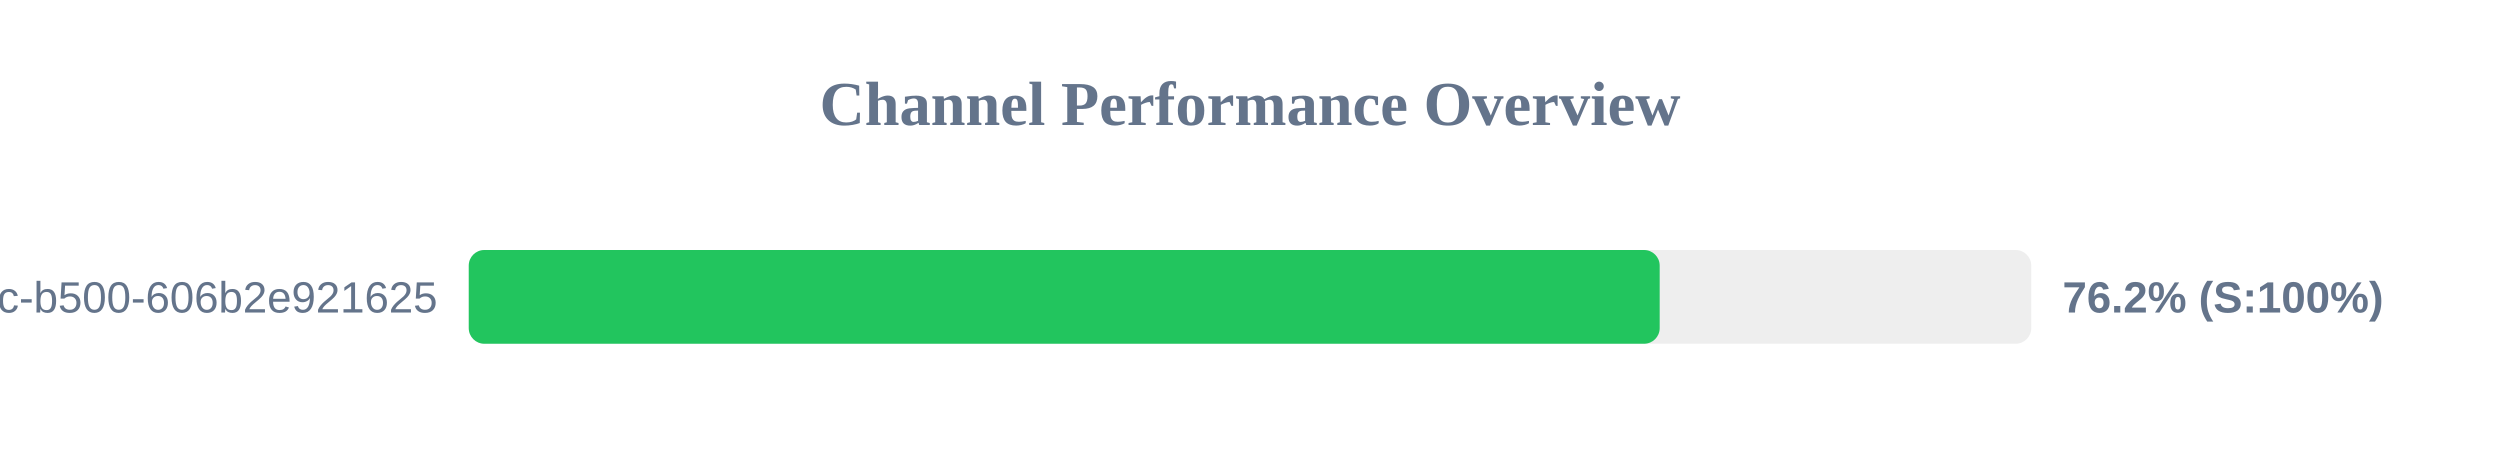
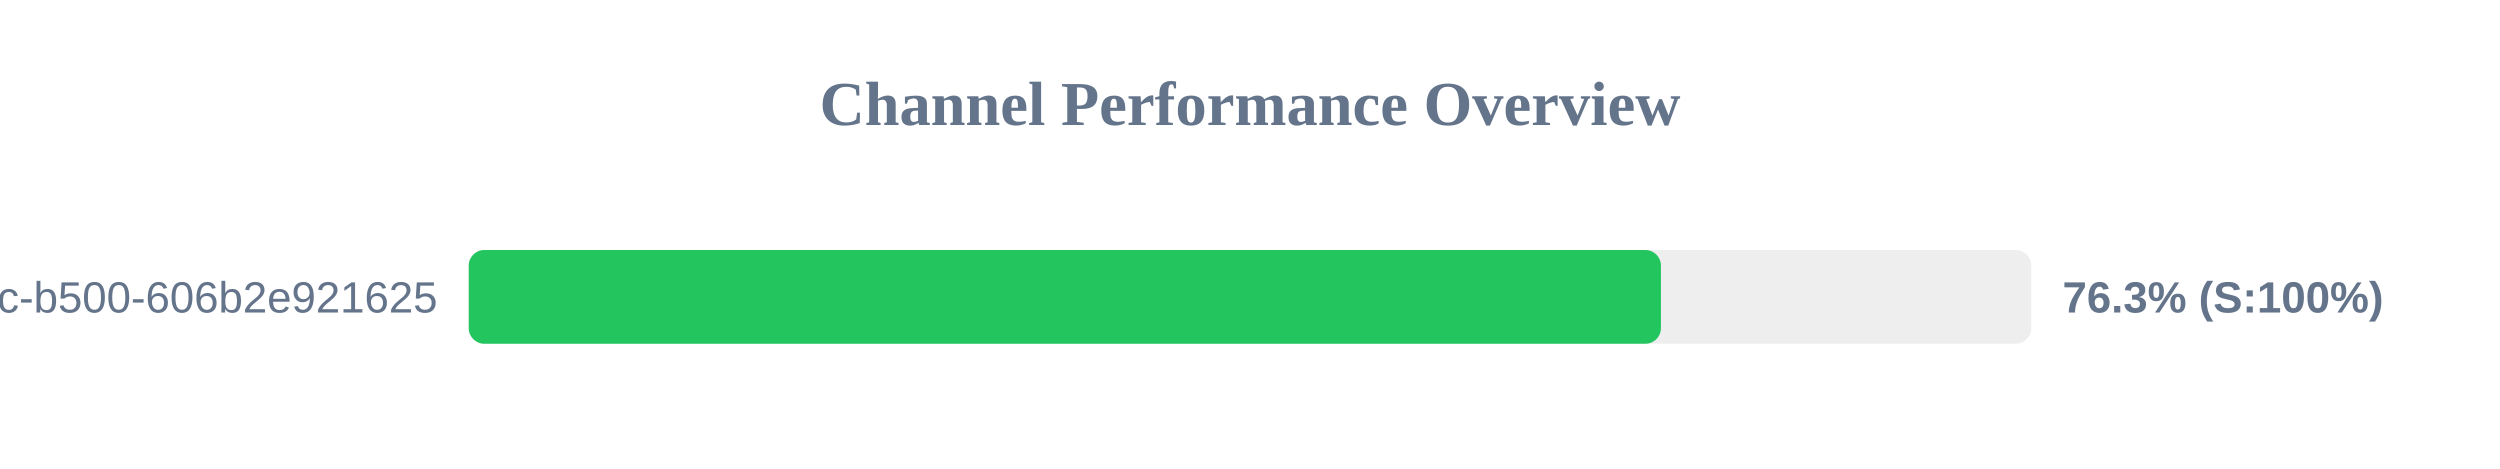
<svg xmlns="http://www.w3.org/2000/svg" width="800" height="150" version="1.1">
  <style>
        .row { font: 14px Arial; fill: #64748b; }
        .score { font: bold 14px Arial; fill: #64748b; }
    </style>
  <text x="400" y="40" text-anchor="middle" font-size="20px" font-weight="bold" fill="#64748b">Channel Performance Overview</text>
  <rect x="150" y="80" width="500" height="30" fill="#eee" rx="5" />
-   <rect x="150" y="80" width="381.1" height="30" fill="#22c55e" rx="5" />
+   <rect x="150" y="80" width="381.5" height="30" fill="#22c55e" rx="5" />
  <text x="140" y="100" text-anchor="end" class="row">?uuid=f901861b-6491-450c-b500-606b2e921625</text>
-   <text x="660" y="100" text-anchor="start" class="score">76.2% (S:100%)</text>
+   <text x="660" y="100" text-anchor="start" class="score">76.3% (S:100%)</text>
</svg>
